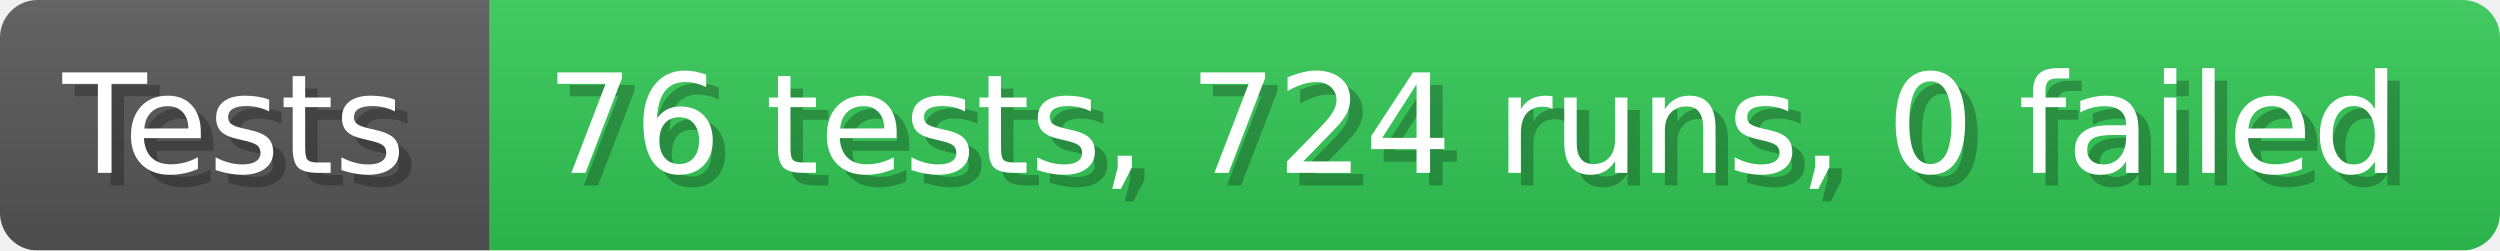
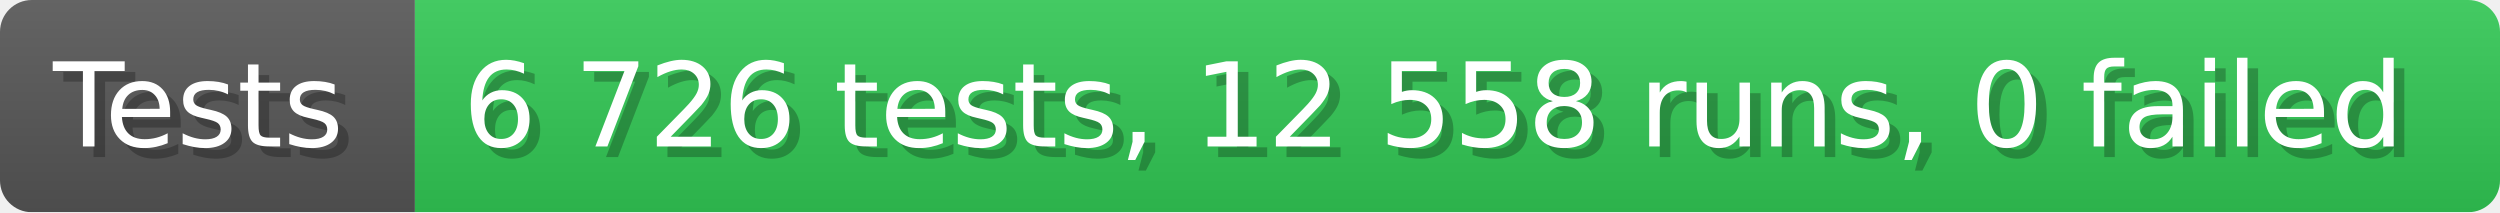
- <svg xmlns="http://www.w3.org/2000/svg" width="199.6" height="20" viewBox="0 0 1996 200" role="img" aria-label="Tests: 76 tests, 724 runs, 0 failed">
+ <svg xmlns="http://www.w3.org/2000/svg" width="235.6" height="20" viewBox="0 0 2356 200" role="img" aria-label="Tests: 6 726 tests, 12 558 runs, 0 failed">
  <linearGradient id="a" x2="0" y2="100%">
    <stop offset="0" stop-opacity=".1" stop-color="#EEE" />
    <stop offset="1" stop-opacity=".1" />
  </linearGradient>
  <mask id="m">
-     <rect width="1996" height="200" rx="30" fill="#FFF" />
+     <rect width="2356" height="200" rx="30" fill="#FFF" />
  </mask>
  <g mask="url(#m)">
    <rect width="391" height="200" fill="#555" />
-     <rect width="1605" height="200" fill="#31c653" x="391" />
-     <rect width="1996" height="200" fill="url(#a)" />
+     <rect width="1965" height="200" fill="#31c653" x="391" />
+     <rect width="2356" height="200" fill="url(#a)" />
  </g>
  <g aria-hidden="true" fill="#fff" text-anchor="start" font-family="Verdana,DejaVu Sans,sans-serif" font-size="110">
    <text x="60" y="148" textLength="291" fill="#000" opacity="0.25">Tests</text>
    <text x="50" y="138" textLength="291">Tests</text>
-     <text x="446" y="148" textLength="1505" fill="#000" opacity="0.25">76 tests, 724 runs, 0 failed</text>
-     <text x="436" y="138" textLength="1505">76 tests, 724 runs, 0 failed</text>
+     <text x="446" y="148" textLength="1865" fill="#000" opacity="0.25">6 726 tests, 12 558 runs, 0 failed</text>
+     <text x="436" y="138" textLength="1865">6 726 tests, 12 558 runs, 0 failed</text>
  </g>
</svg>
